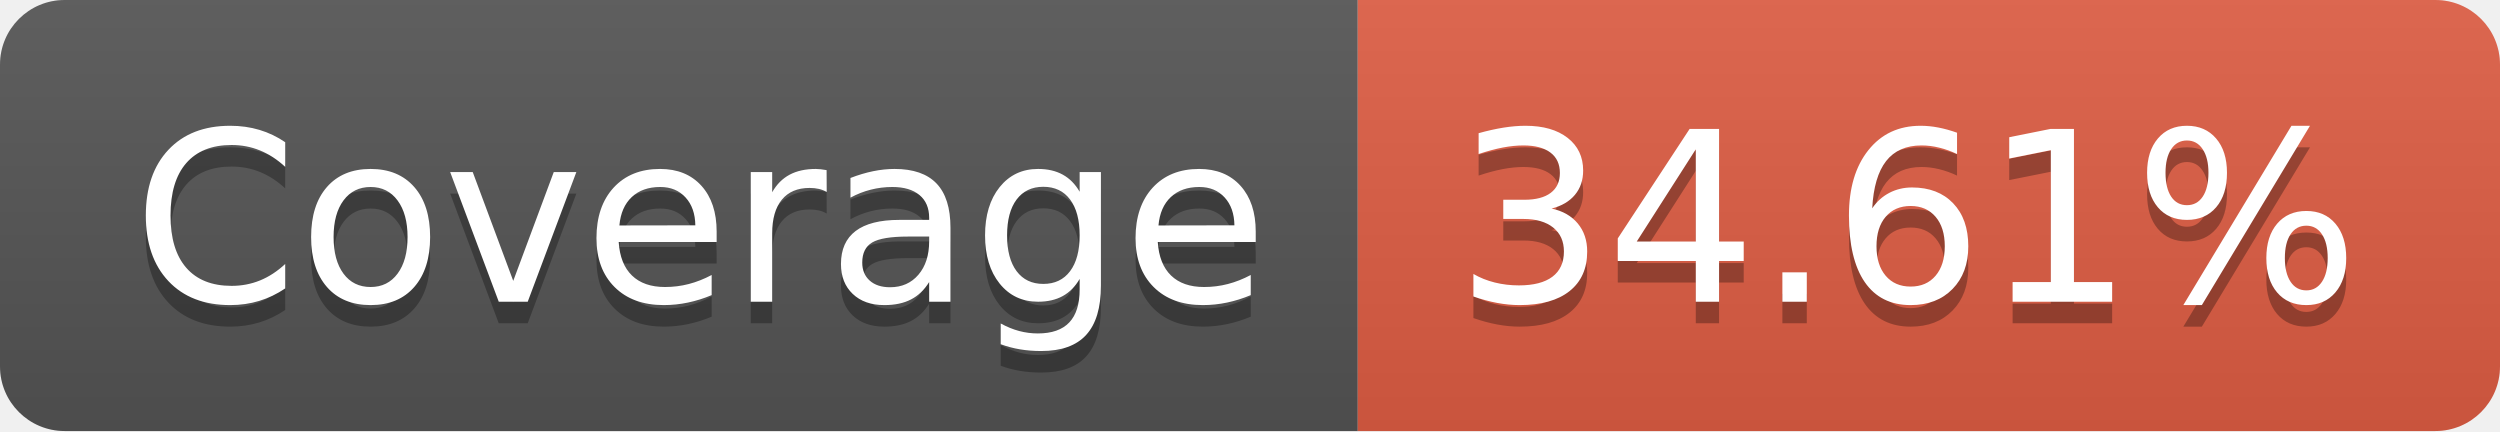
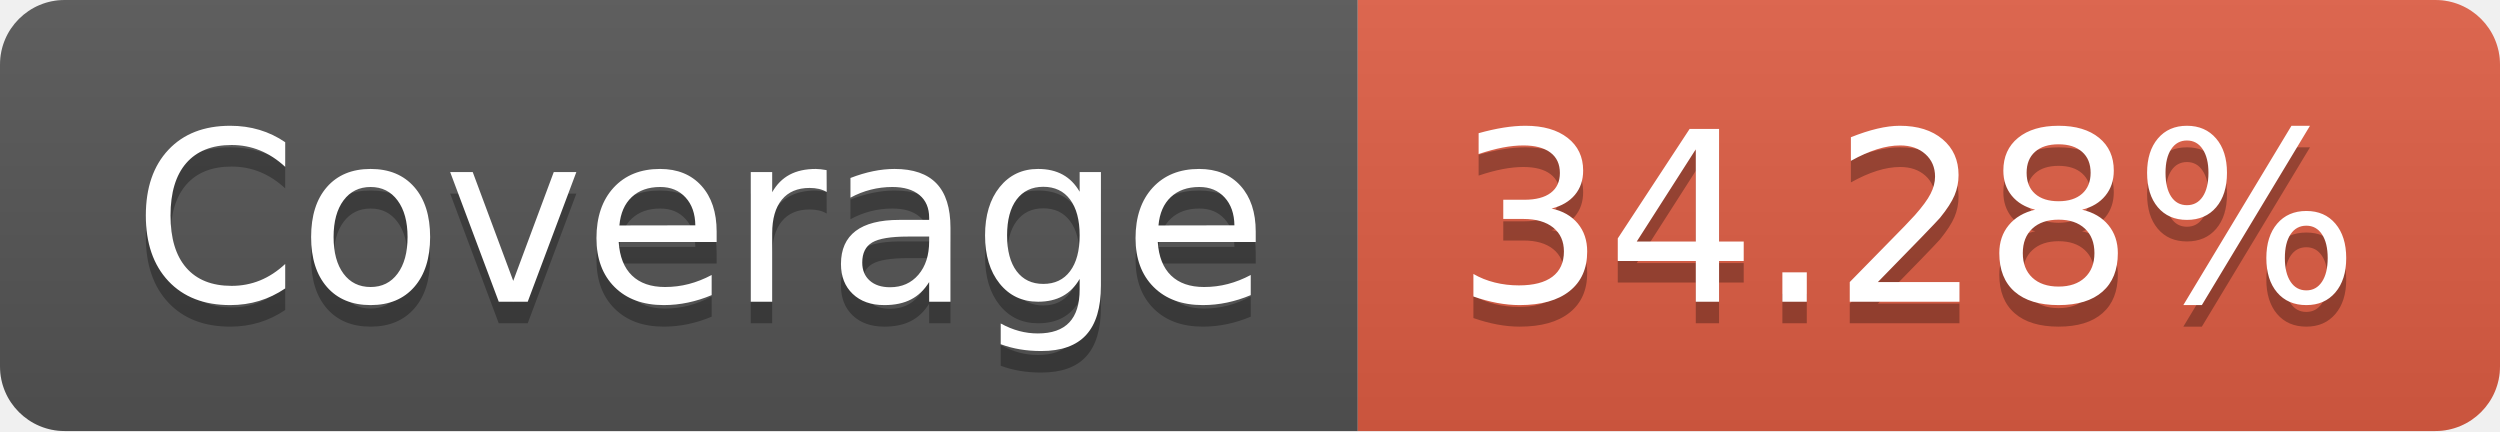
- <svg xmlns="http://www.w3.org/2000/svg" width="116" height="20" role="img" aria-label="Coverage: 34.61%">
+ <svg xmlns="http://www.w3.org/2000/svg" width="116" height="20" role="img" aria-label="Coverage: 34.28%">
  <linearGradient id="s" x2="0" y2="100%">
    <stop offset="0" stop-color="#bbb" stop-opacity=".1" />
    <stop offset="1" stop-opacity=".1" />
  </linearGradient>
  <clipPath id="r">
    <rect width="116" height="20" rx="3" fill="#fff" />
  </clipPath>
  <g clip-path="url(#r)">
    <rect width="63" height="20" fill="#555" />
    <rect x="63" width="53" height="20" fill="#e05d44" />
    <rect width="116" height="20" fill="url(#s)" />
  </g>
  <g fill="#fff" text-anchor="middle" font-family="Verdana,Geneva,DejaVu Sans,sans-serif" text-rendering="geometricPrecision" font-size="110">
    <text aria-hidden="true" x="325" y="150" fill="#010101" fill-opacity=".3" transform="scale(.1)" textLength="530">Coverage</text>
    <text x="325" y="140" transform="scale(.1)" fill="#fff" textLength="530">Coverage</text>
-     <text aria-hidden="true" x="885" y="150" fill="#010101" fill-opacity=".3" transform="scale(.1)" textLength="430">34.61%</text>
-     <text x="885" y="140" transform="scale(.1)" fill="#fff" textLength="430">34.61%</text>
+     <text aria-hidden="true" x="885" y="150" fill="#010101" fill-opacity=".3" transform="scale(.1)" textLength="430">34.28%</text>
+     <text x="885" y="140" transform="scale(.1)" fill="#fff" textLength="430">34.28%</text>
  </g>
</svg>
